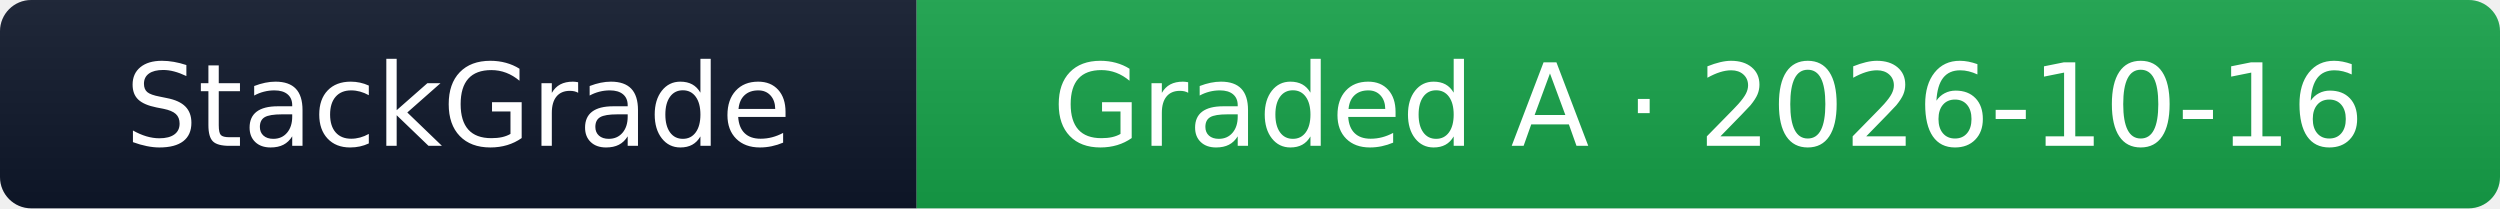
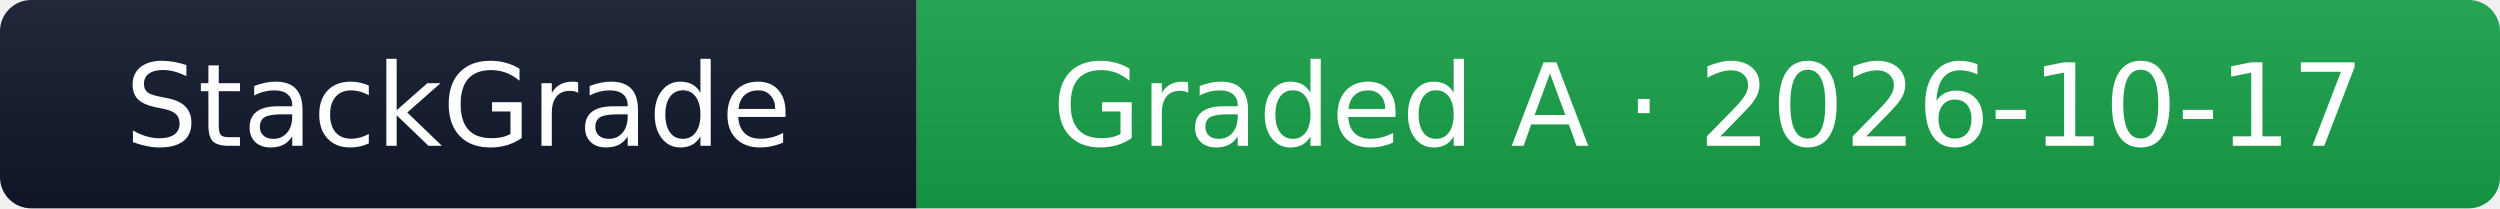
- <svg xmlns="http://www.w3.org/2000/svg" width="240" height="20" role="img" aria-label="StackGrade: bbc.co.uk graded A (100/100), checked 2026-10-16">
+ <svg xmlns="http://www.w3.org/2000/svg" width="240" height="20" role="img" aria-label="StackGrade: bbc.co.uk graded A (100/100), checked 2026-10-17">
  <linearGradient id="sg24016a34a21s" x2="0" y2="100%">
    <stop offset="0" stop-color="#bbb" stop-opacity=".1" />
    <stop offset="1" stop-opacity=".1" />
  </linearGradient>
  <clipPath id="sg24016a34a21r">
    <rect width="240" height="20" rx="3" fill="#fff" />
  </clipPath>
  <g clip-path="url(#sg24016a34a21r)">
    <rect width="88" height="20" fill="#0f172a" />
    <rect x="88" width="152" height="20" fill="#16a34a" />
    <rect width="240" height="20" fill="url(#sg24016a34a21s)" />
  </g>
  <g fill="#fff" text-anchor="middle" font-family="Verdana,Geneva,DejaVu Sans,sans-serif" text-rendering="geometricPrecision" font-size="110">
    <text x="440" y="140" transform="scale(.1)" textLength="680">StackGrade</text>
-     <text x="1640" y="140" transform="scale(.1)" textLength="1320">Graded A · 2026-10-16</text>
+     <text x="1640" y="140" transform="scale(.1)" textLength="1320">Graded A · 2026-10-17</text>
  </g>
</svg>
